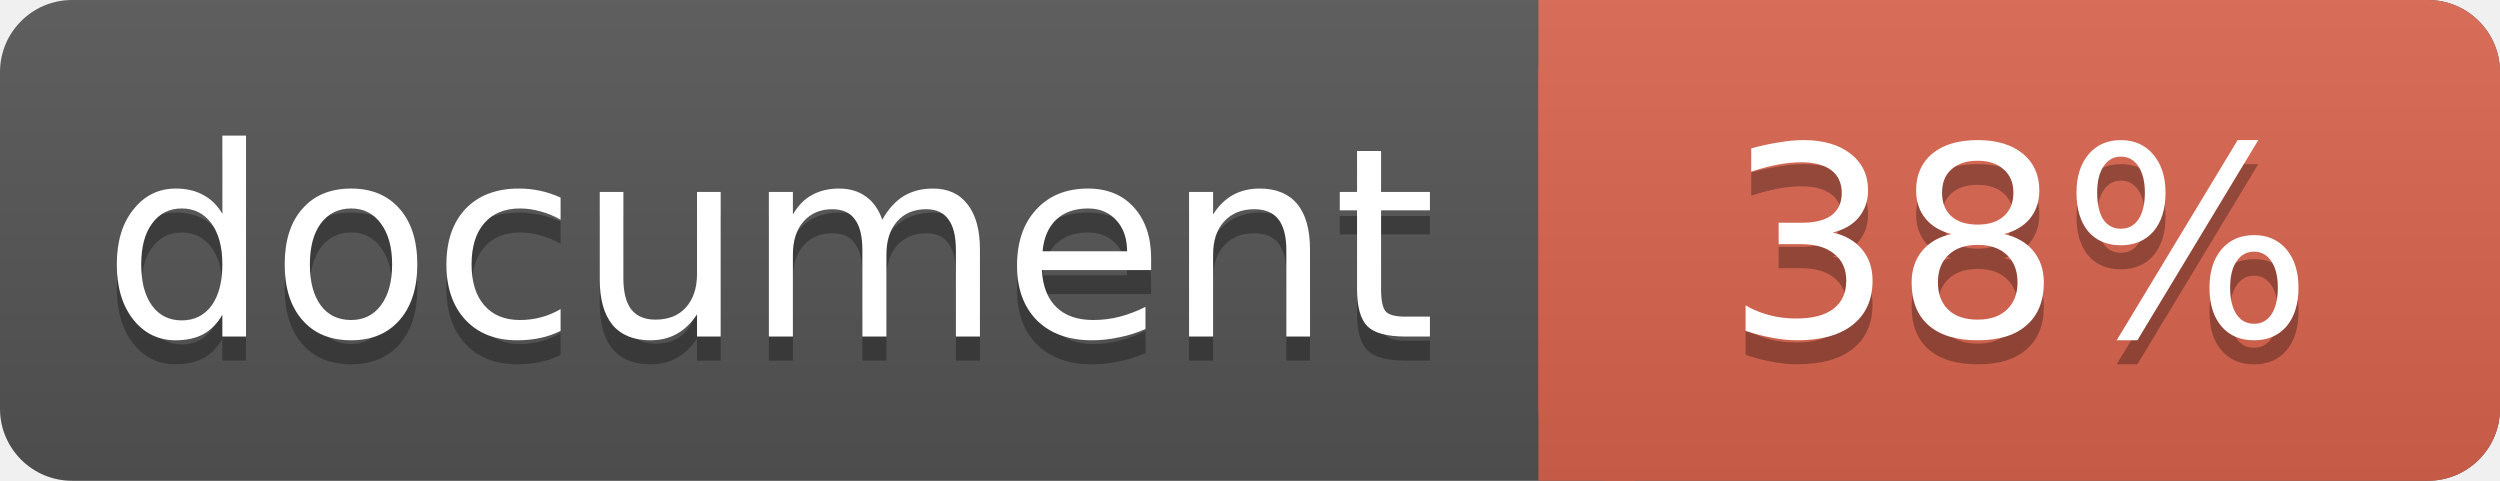
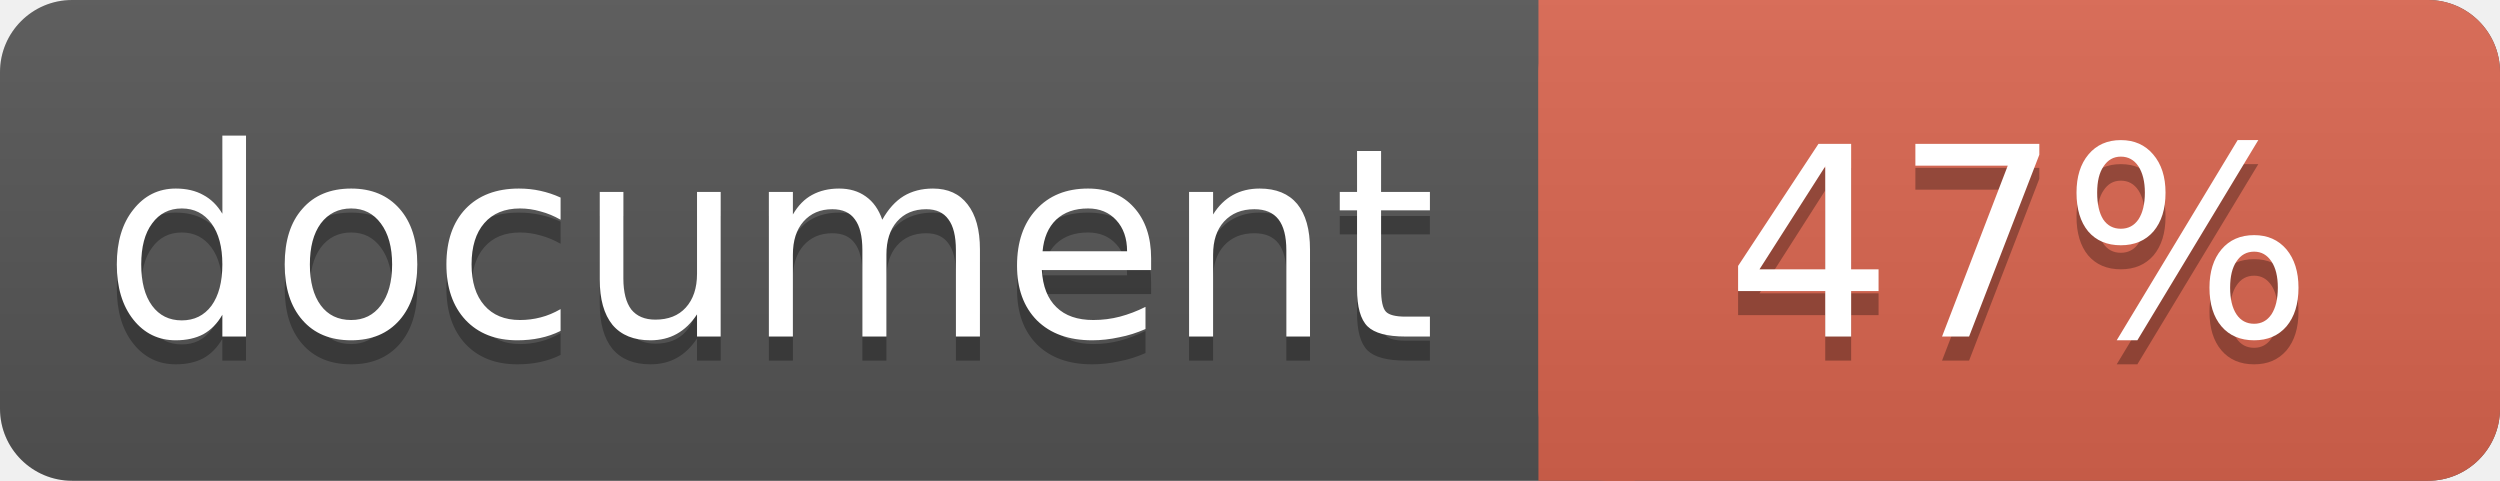
<svg xmlns="http://www.w3.org/2000/svg" width="104" height="20">
  <linearGradient id="a" x2="0" y2="100%">
    <stop offset="0" stop-color="#bbb" stop-opacity=".1" />
    <stop offset="1" stop-opacity=".1" />
  </linearGradient>
  <rect rx="3" width="104" height="20" fill="#555" />
  <rect rx="3" x="64" width="40" height="20" fill="#db654f" />
  <path fill="#db654f" d="M64 0h4v20h-4z" />
  <rect rx="3" width="104" height="20" fill="url(#a)" />
  <g fill="#fff" text-anchor="middle" font-family="DejaVu Sans,Verdana,Geneva,sans-serif" font-size="11">
    <text x="32" y="15" fill="#010101" fill-opacity=".3">document</text>
    <text x="32" y="14">document</text>
-     <text x="84" y="15" fill="#010101" fill-opacity=".3">38%</text>
-     <text x="84" y="14">38%</text>
+     <text x="84" y="15" fill="#010101" fill-opacity=".3">47%</text>
+     <text x="84" y="14">47%</text>
  </g>
</svg>
